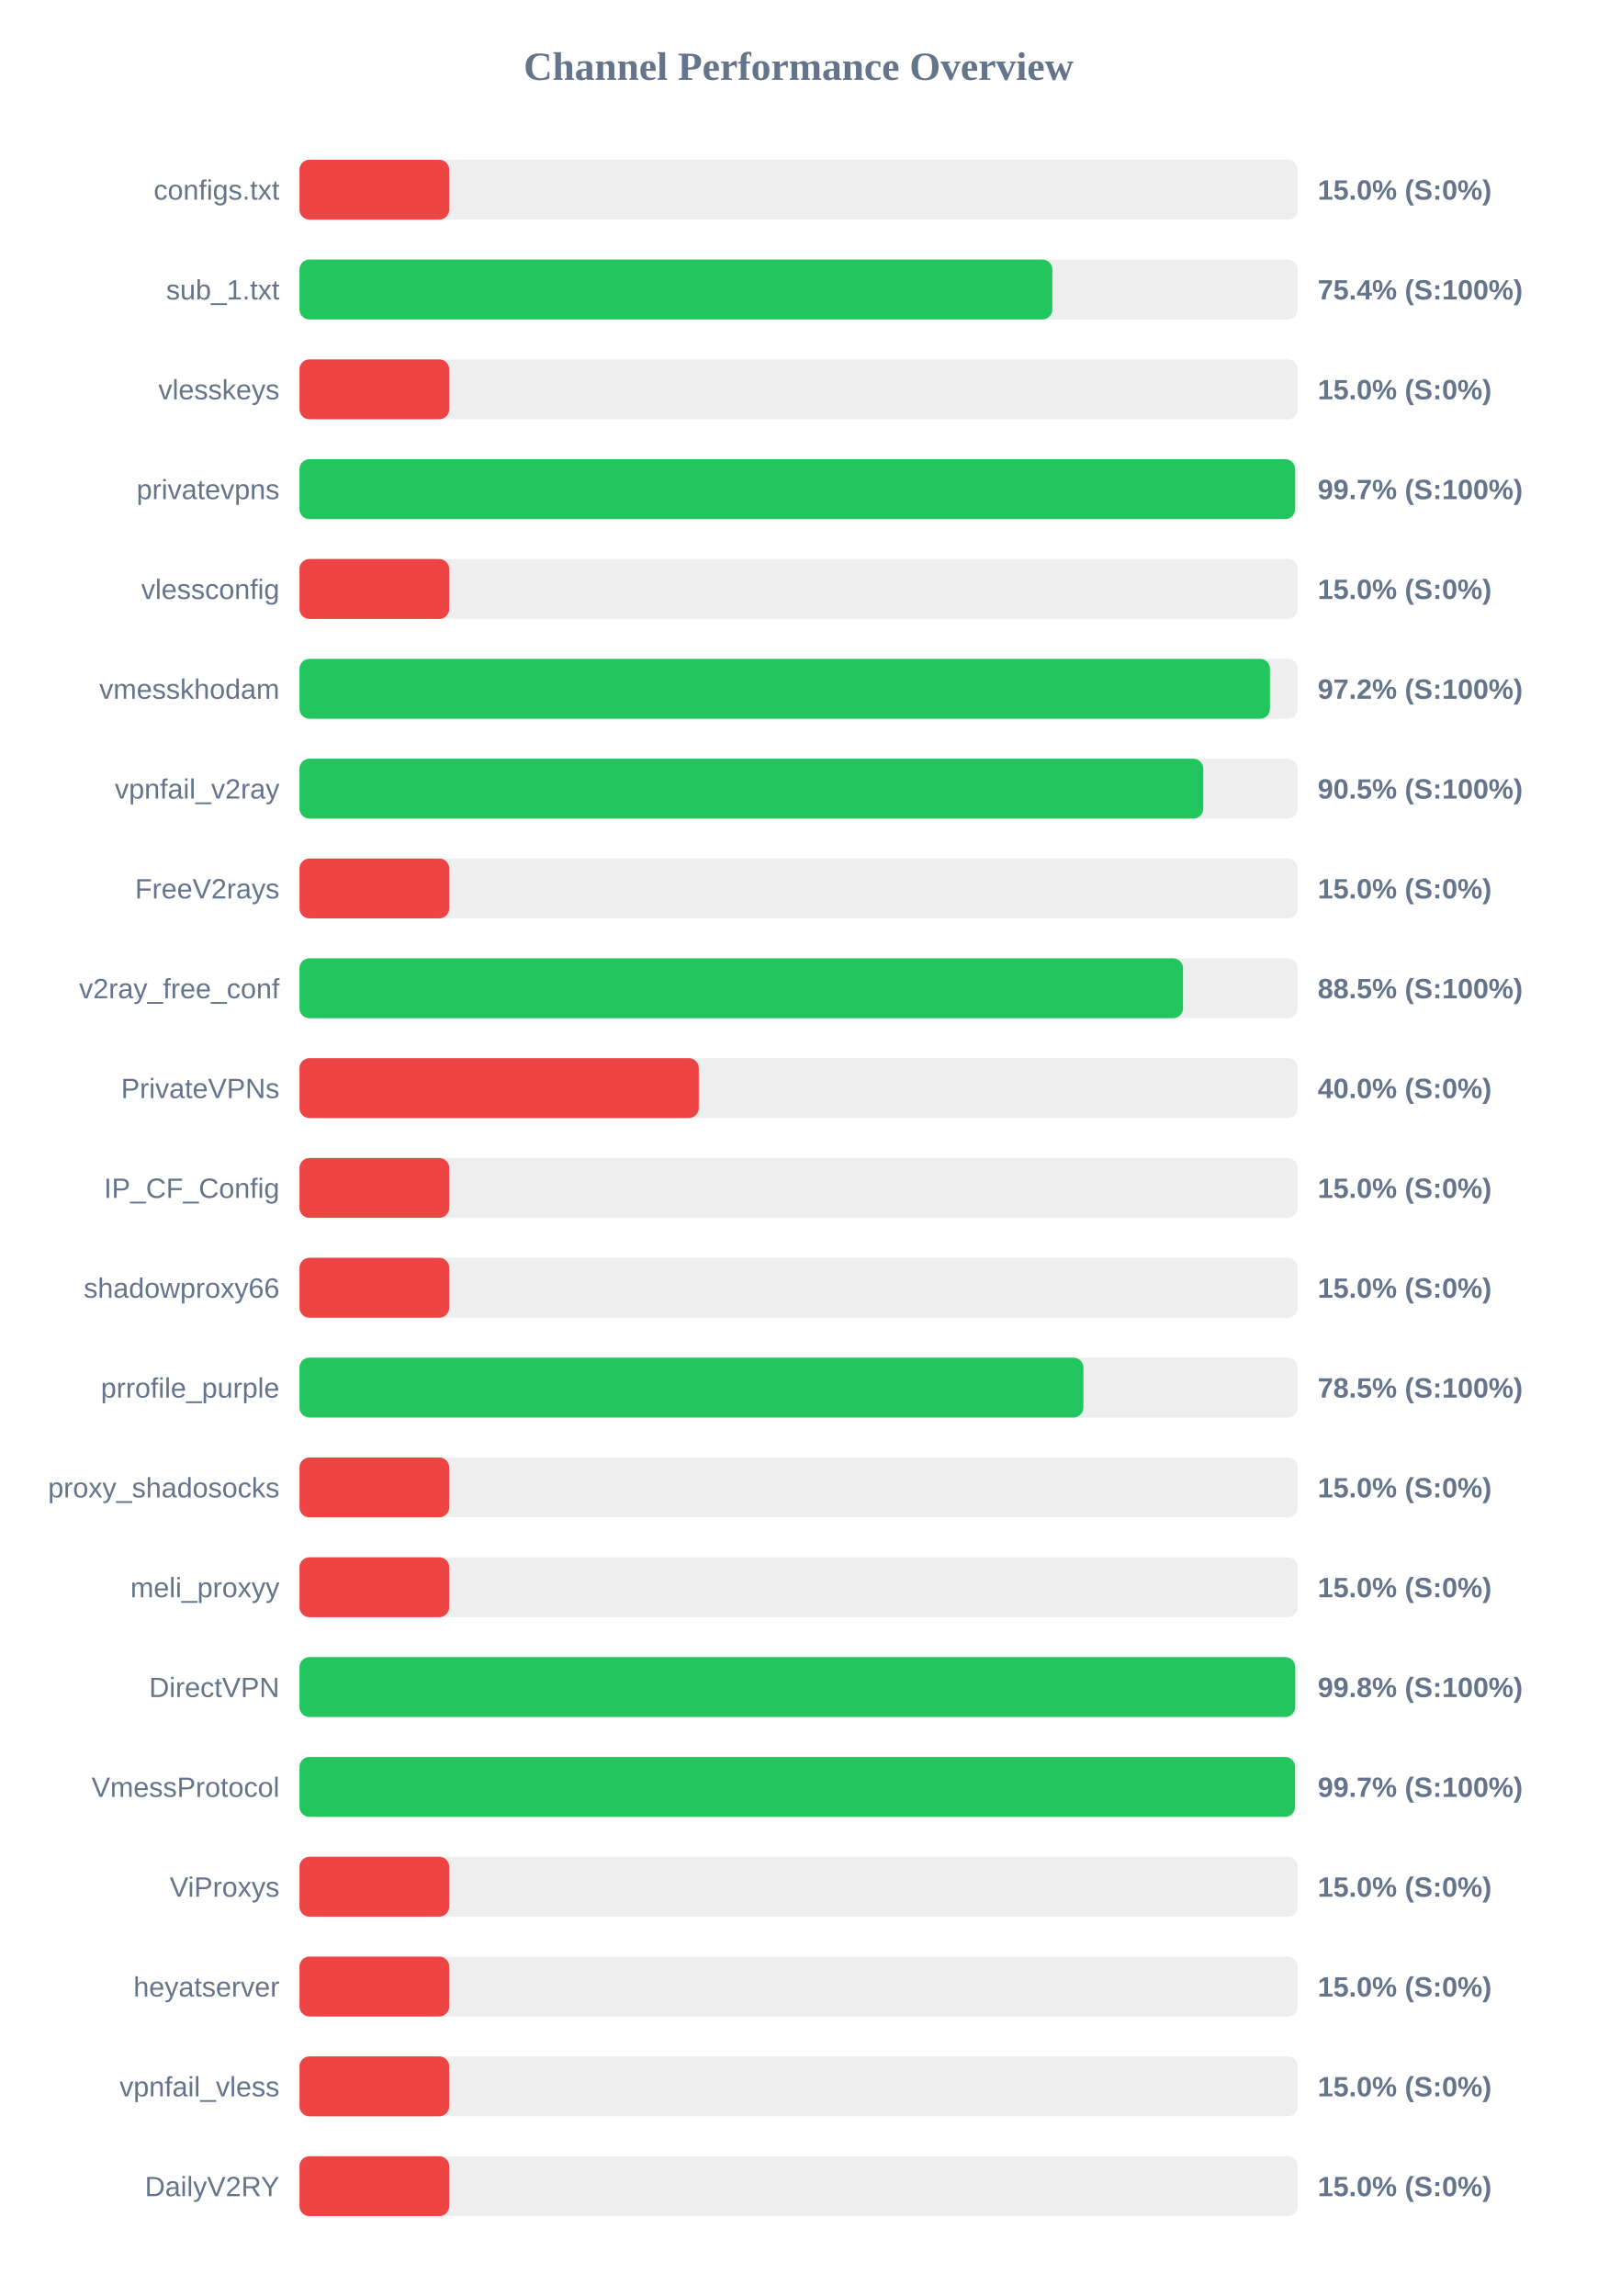
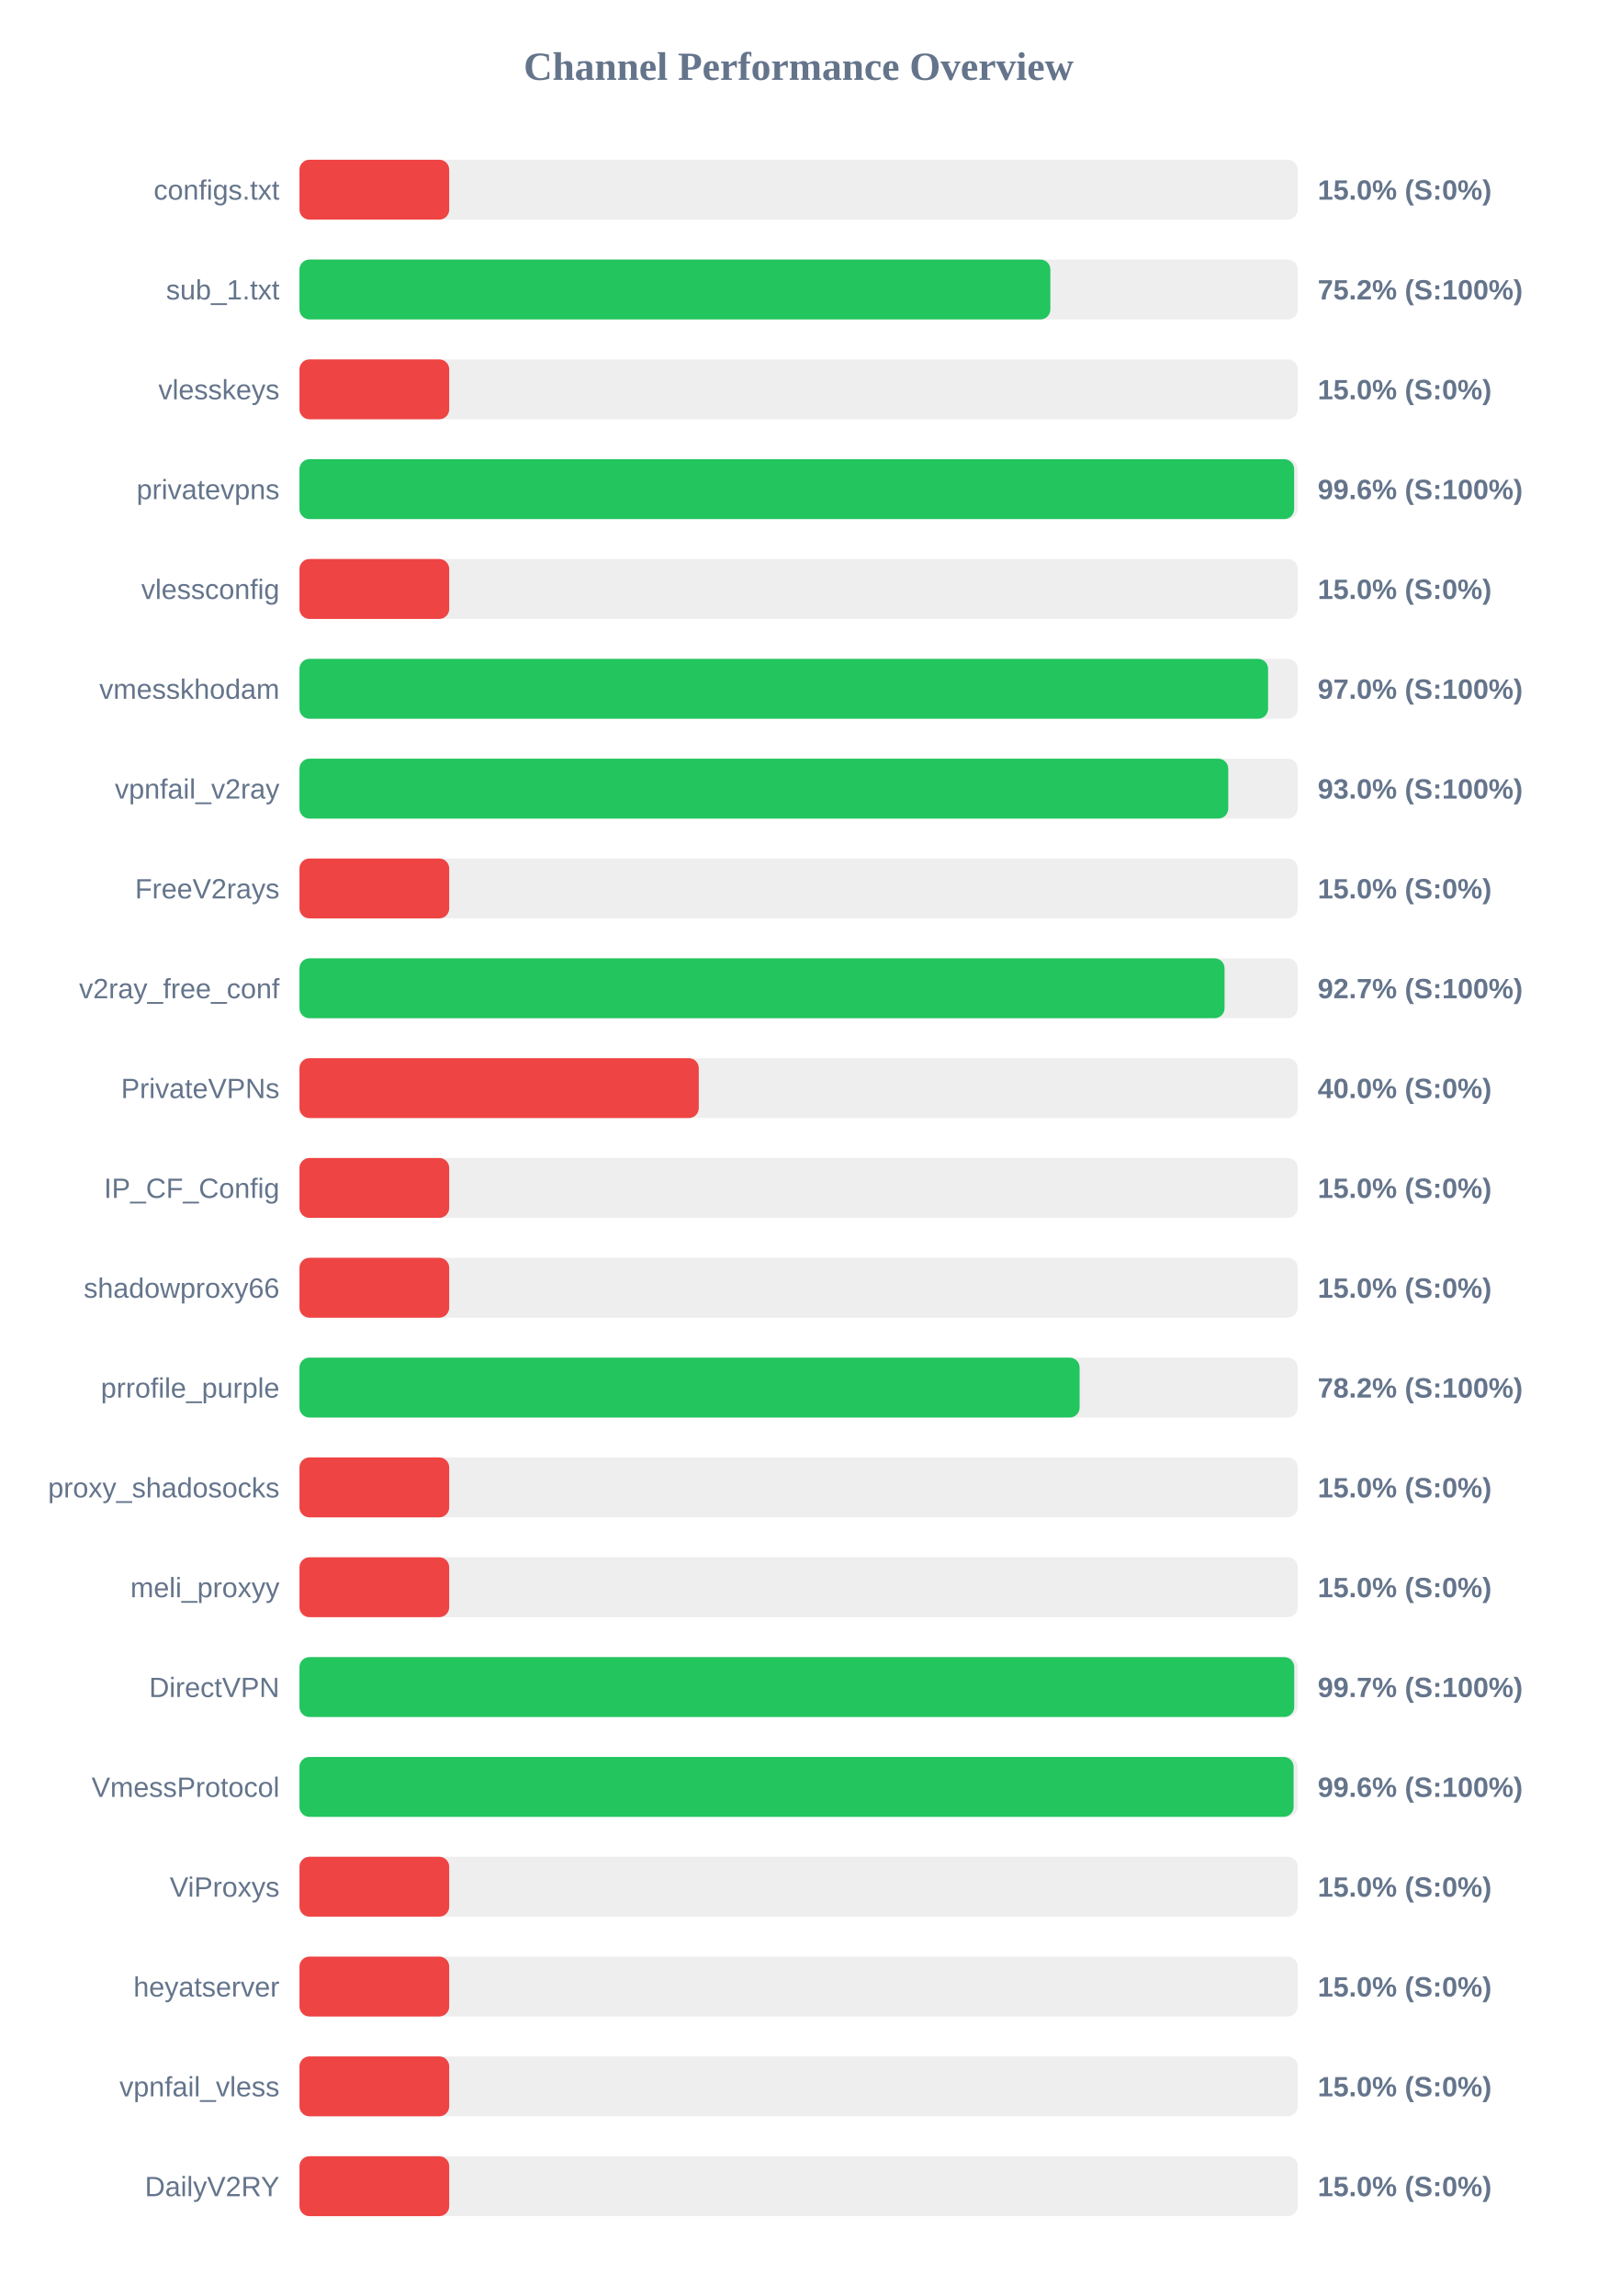
<svg xmlns="http://www.w3.org/2000/svg" width="800" height="1150" version="1.1">
  <style>
        .row { font: 14px Arial; fill: #64748b; }
        .score { font: bold 14px Arial; fill: #64748b; }
    </style>
  <text x="400" y="40" text-anchor="middle" font-size="20px" font-weight="bold" fill="#64748b">Channel Performance Overview</text>
  <rect x="150" y="80" width="500" height="30" fill="#eee" rx="5" />
  <rect x="150" y="80" width="75.0" height="30" fill="#ef4444" rx="5" />
  <text x="140" y="100" text-anchor="end" class="row">configs.txt</text>
  <text x="660" y="100" text-anchor="start" class="score">15.0% (S:0%)</text>
  <rect x="150" y="130" width="500" height="30" fill="#eee" rx="5" />
-   <rect x="150" y="130" width="377.1" height="30" fill="#22c55e" rx="5" />
+   <rect x="150" y="130" width="376.1" height="30" fill="#22c55e" rx="5" />
  <text x="140" y="150" text-anchor="end" class="row">sub_1.txt</text>
-   <text x="660" y="150" text-anchor="start" class="score">75.4% (S:100%)</text>
+   <text x="660" y="150" text-anchor="start" class="score">75.2% (S:100%)</text>
  <rect x="150" y="180" width="500" height="30" fill="#eee" rx="5" />
  <rect x="150" y="180" width="75.0" height="30" fill="#ef4444" rx="5" />
  <text x="140" y="200" text-anchor="end" class="row">vlesskeys</text>
  <text x="660" y="200" text-anchor="start" class="score">15.0% (S:0%)</text>
  <rect x="150" y="230" width="500" height="30" fill="#eee" rx="5" />
-   <rect x="150" y="230" width="498.7" height="30" fill="#22c55e" rx="5" />
+   <rect x="150" y="230" width="498.2" height="30" fill="#22c55e" rx="5" />
  <text x="140" y="250" text-anchor="end" class="row">privatevpns</text>
-   <text x="660" y="250" text-anchor="start" class="score">99.7% (S:100%)</text>
+   <text x="660" y="250" text-anchor="start" class="score">99.6% (S:100%)</text>
  <rect x="150" y="280" width="500" height="30" fill="#eee" rx="5" />
  <rect x="150" y="280" width="75.0" height="30" fill="#ef4444" rx="5" />
  <text x="140" y="300" text-anchor="end" class="row">vlessconfig</text>
  <text x="660" y="300" text-anchor="start" class="score">15.0% (S:0%)</text>
  <rect x="150" y="330" width="500" height="30" fill="#eee" rx="5" />
-   <rect x="150" y="330" width="486.1" height="30" fill="#22c55e" rx="5" />
+   <rect x="150" y="330" width="485.15" height="30" fill="#22c55e" rx="5" />
  <text x="140" y="350" text-anchor="end" class="row">vmesskhodam</text>
-   <text x="660" y="350" text-anchor="start" class="score">97.2% (S:100%)</text>
+   <text x="660" y="350" text-anchor="start" class="score">97.0% (S:100%)</text>
  <rect x="150" y="380" width="500" height="30" fill="#eee" rx="5" />
-   <rect x="150" y="380" width="452.7" height="30" fill="#22c55e" rx="5" />
+   <rect x="150" y="380" width="465.2" height="30" fill="#22c55e" rx="5" />
  <text x="140" y="400" text-anchor="end" class="row">vpnfail_v2ray</text>
-   <text x="660" y="400" text-anchor="start" class="score">90.5% (S:100%)</text>
+   <text x="660" y="400" text-anchor="start" class="score">93.0% (S:100%)</text>
  <rect x="150" y="430" width="500" height="30" fill="#eee" rx="5" />
  <rect x="150" y="430" width="75.0" height="30" fill="#ef4444" rx="5" />
  <text x="140" y="450" text-anchor="end" class="row">FreeV2rays</text>
  <text x="660" y="450" text-anchor="start" class="score">15.0% (S:0%)</text>
  <rect x="150" y="480" width="500" height="30" fill="#eee" rx="5" />
-   <rect x="150" y="480" width="442.55" height="30" fill="#22c55e" rx="5" />
+   <rect x="150" y="480" width="463.35" height="30" fill="#22c55e" rx="5" />
  <text x="140" y="500" text-anchor="end" class="row">v2ray_free_conf</text>
-   <text x="660" y="500" text-anchor="start" class="score">88.5% (S:100%)</text>
+   <text x="660" y="500" text-anchor="start" class="score">92.7% (S:100%)</text>
  <rect x="150" y="530" width="500" height="30" fill="#eee" rx="5" />
  <rect x="150" y="530" width="200.0" height="30" fill="#ef4444" rx="5" />
  <text x="140" y="550" text-anchor="end" class="row">PrivateVPNs</text>
  <text x="660" y="550" text-anchor="start" class="score">40.0% (S:0%)</text>
  <rect x="150" y="580" width="500" height="30" fill="#eee" rx="5" />
  <rect x="150" y="580" width="75.0" height="30" fill="#ef4444" rx="5" />
  <text x="140" y="600" text-anchor="end" class="row">IP_CF_Config</text>
  <text x="660" y="600" text-anchor="start" class="score">15.0% (S:0%)</text>
  <rect x="150" y="630" width="500" height="30" fill="#eee" rx="5" />
  <rect x="150" y="630" width="75.0" height="30" fill="#ef4444" rx="5" />
  <text x="140" y="650" text-anchor="end" class="row">shadowproxy66</text>
  <text x="660" y="650" text-anchor="start" class="score">15.0% (S:0%)</text>
  <rect x="150" y="680" width="500" height="30" fill="#eee" rx="5" />
-   <rect x="150" y="680" width="392.65" height="30" fill="#22c55e" rx="5" />
+   <rect x="150" y="680" width="390.75" height="30" fill="#22c55e" rx="5" />
  <text x="140" y="700" text-anchor="end" class="row">prrofile_purple</text>
-   <text x="660" y="700" text-anchor="start" class="score">78.5% (S:100%)</text>
+   <text x="660" y="700" text-anchor="start" class="score">78.2% (S:100%)</text>
  <rect x="150" y="730" width="500" height="30" fill="#eee" rx="5" />
  <rect x="150" y="730" width="75.0" height="30" fill="#ef4444" rx="5" />
  <text x="140" y="750" text-anchor="end" class="row">proxy_shadosocks</text>
  <text x="660" y="750" text-anchor="start" class="score">15.0% (S:0%)</text>
  <rect x="150" y="780" width="500" height="30" fill="#eee" rx="5" />
  <rect x="150" y="780" width="75.0" height="30" fill="#ef4444" rx="5" />
  <text x="140" y="800" text-anchor="end" class="row">meli_proxyy</text>
  <text x="660" y="800" text-anchor="start" class="score">15.0% (S:0%)</text>
  <rect x="150" y="830" width="500" height="30" fill="#eee" rx="5" />
-   <rect x="150" y="830" width="498.75" height="30" fill="#22c55e" rx="5" />
+   <rect x="150" y="830" width="498.25" height="30" fill="#22c55e" rx="5" />
  <text x="140" y="850" text-anchor="end" class="row">DirectVPN</text>
-   <text x="660" y="850" text-anchor="start" class="score">99.8% (S:100%)</text>
+   <text x="660" y="850" text-anchor="start" class="score">99.7% (S:100%)</text>
  <rect x="150" y="880" width="500" height="30" fill="#eee" rx="5" />
-   <rect x="150" y="880" width="498.65" height="30" fill="#22c55e" rx="5" />
+   <rect x="150" y="880" width="497.95" height="30" fill="#22c55e" rx="5" />
  <text x="140" y="900" text-anchor="end" class="row">VmessProtocol</text>
-   <text x="660" y="900" text-anchor="start" class="score">99.7% (S:100%)</text>
+   <text x="660" y="900" text-anchor="start" class="score">99.6% (S:100%)</text>
  <rect x="150" y="930" width="500" height="30" fill="#eee" rx="5" />
  <rect x="150" y="930" width="75.0" height="30" fill="#ef4444" rx="5" />
  <text x="140" y="950" text-anchor="end" class="row">ViProxys</text>
  <text x="660" y="950" text-anchor="start" class="score">15.0% (S:0%)</text>
  <rect x="150" y="980" width="500" height="30" fill="#eee" rx="5" />
  <rect x="150" y="980" width="75.0" height="30" fill="#ef4444" rx="5" />
  <text x="140" y="1000" text-anchor="end" class="row">heyatserver</text>
  <text x="660" y="1000" text-anchor="start" class="score">15.0% (S:0%)</text>
  <rect x="150" y="1030" width="500" height="30" fill="#eee" rx="5" />
  <rect x="150" y="1030" width="75.0" height="30" fill="#ef4444" rx="5" />
  <text x="140" y="1050" text-anchor="end" class="row">vpnfail_vless</text>
  <text x="660" y="1050" text-anchor="start" class="score">15.0% (S:0%)</text>
  <rect x="150" y="1080" width="500" height="30" fill="#eee" rx="5" />
  <rect x="150" y="1080" width="75.0" height="30" fill="#ef4444" rx="5" />
  <text x="140" y="1100" text-anchor="end" class="row">DailyV2RY</text>
  <text x="660" y="1100" text-anchor="start" class="score">15.0% (S:0%)</text>
</svg>
